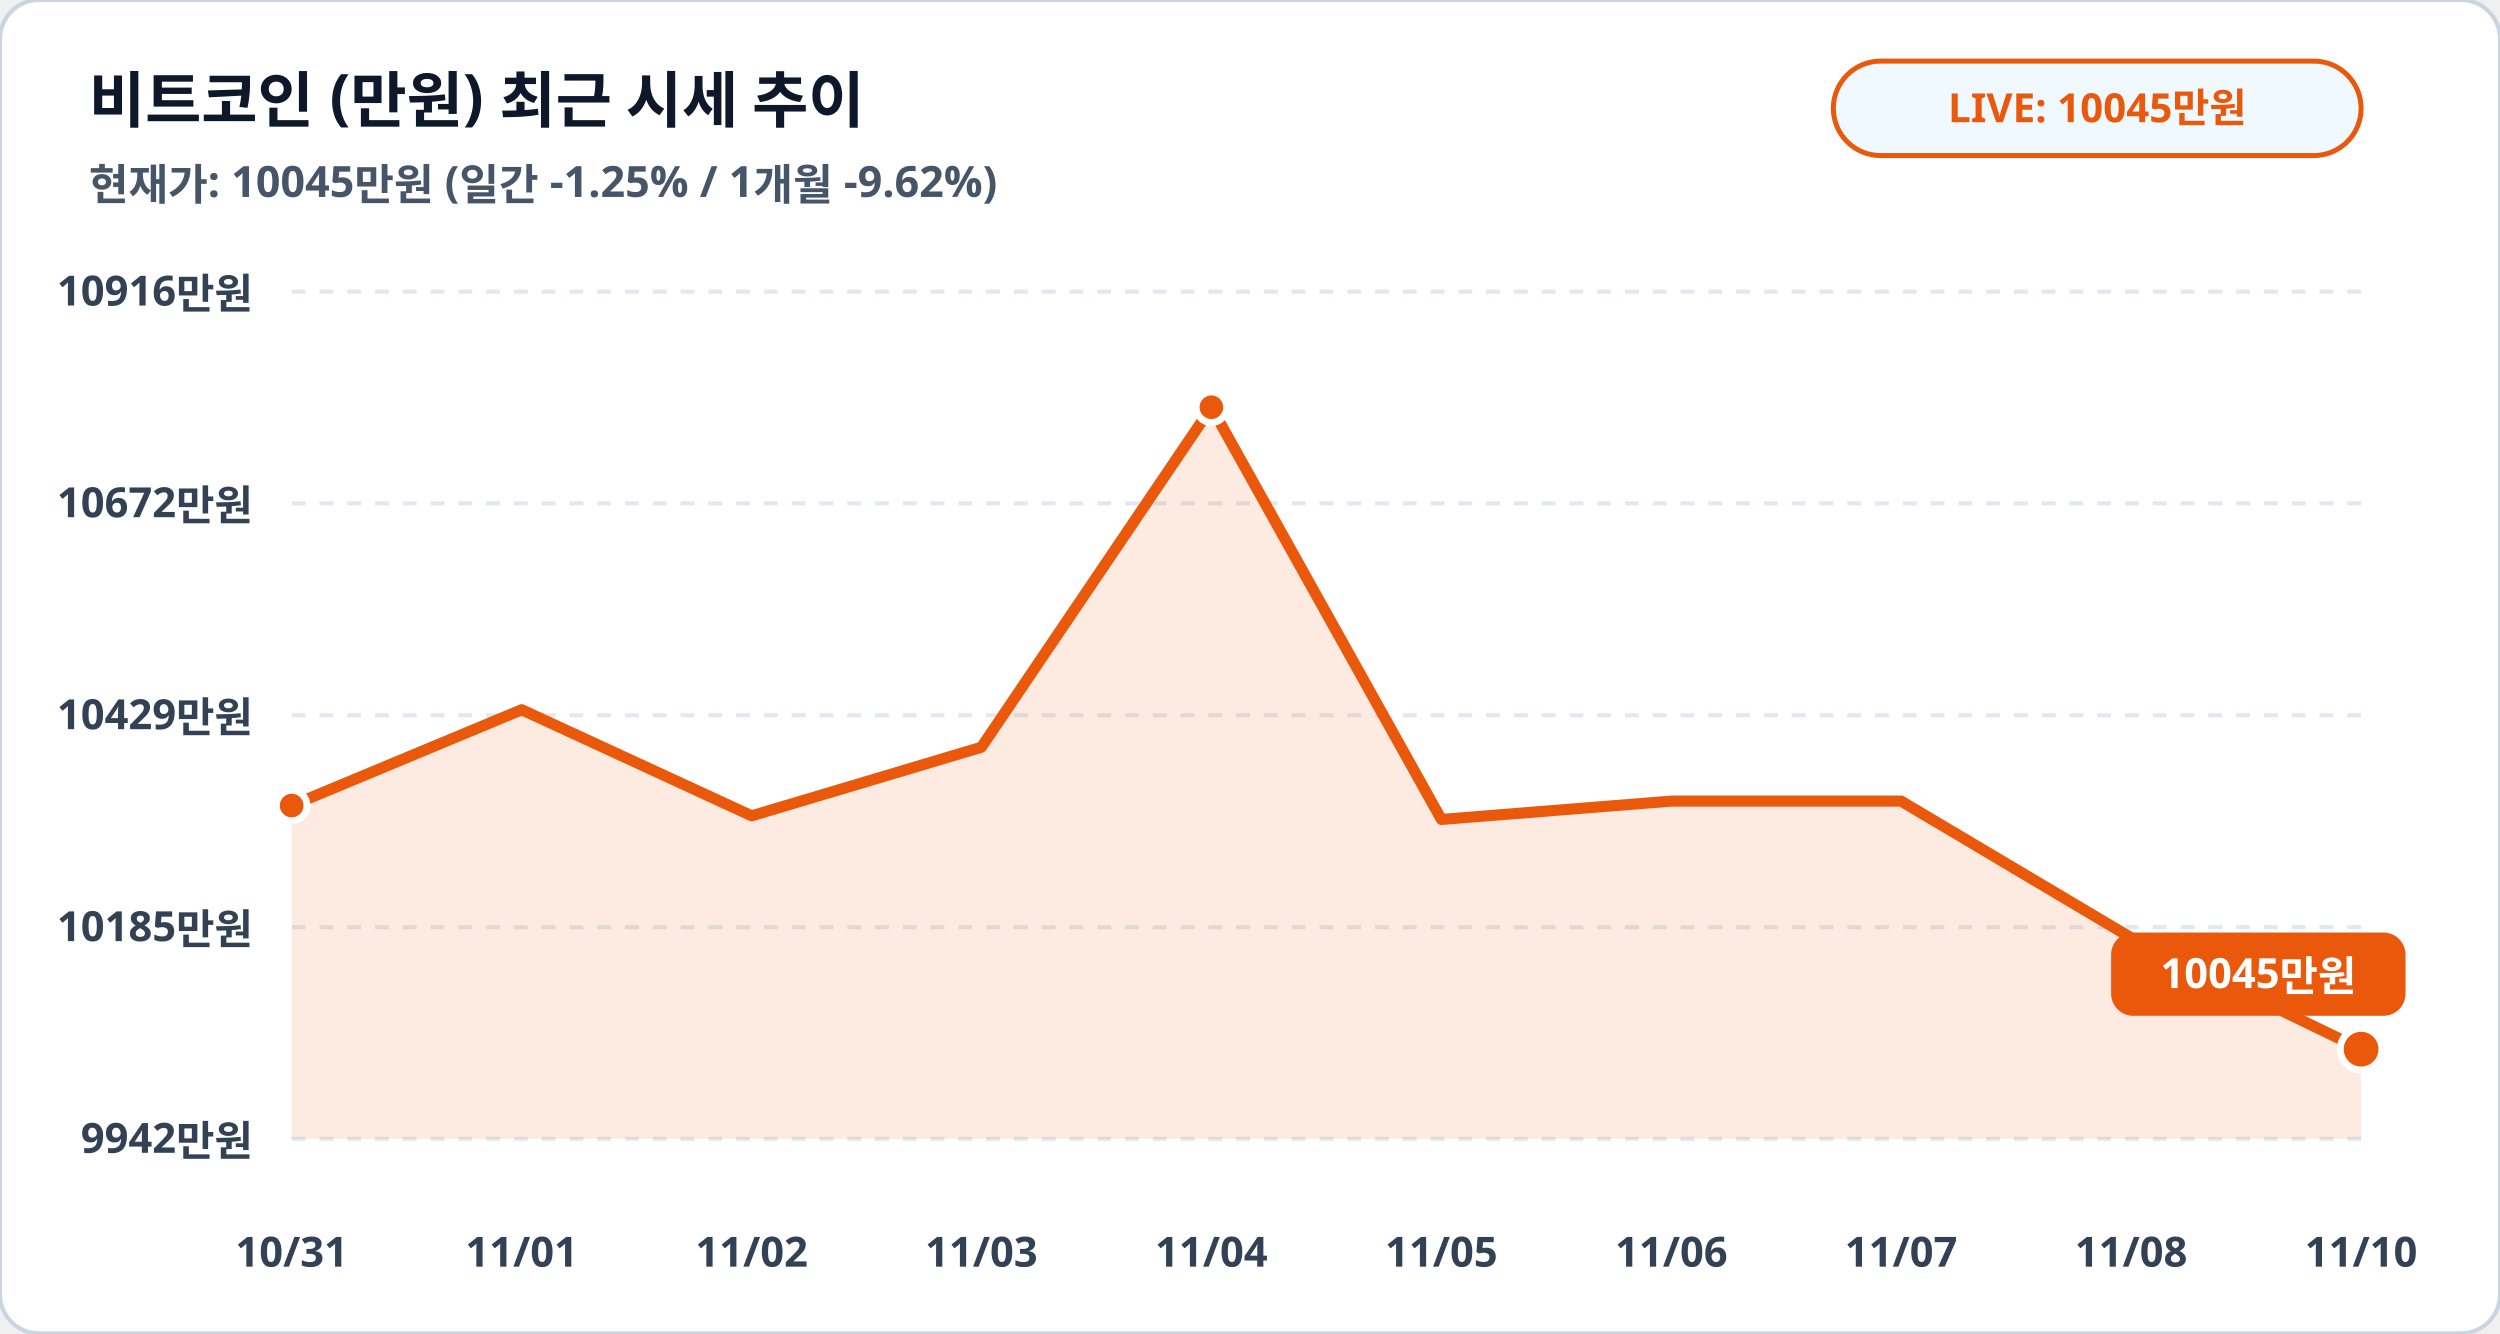
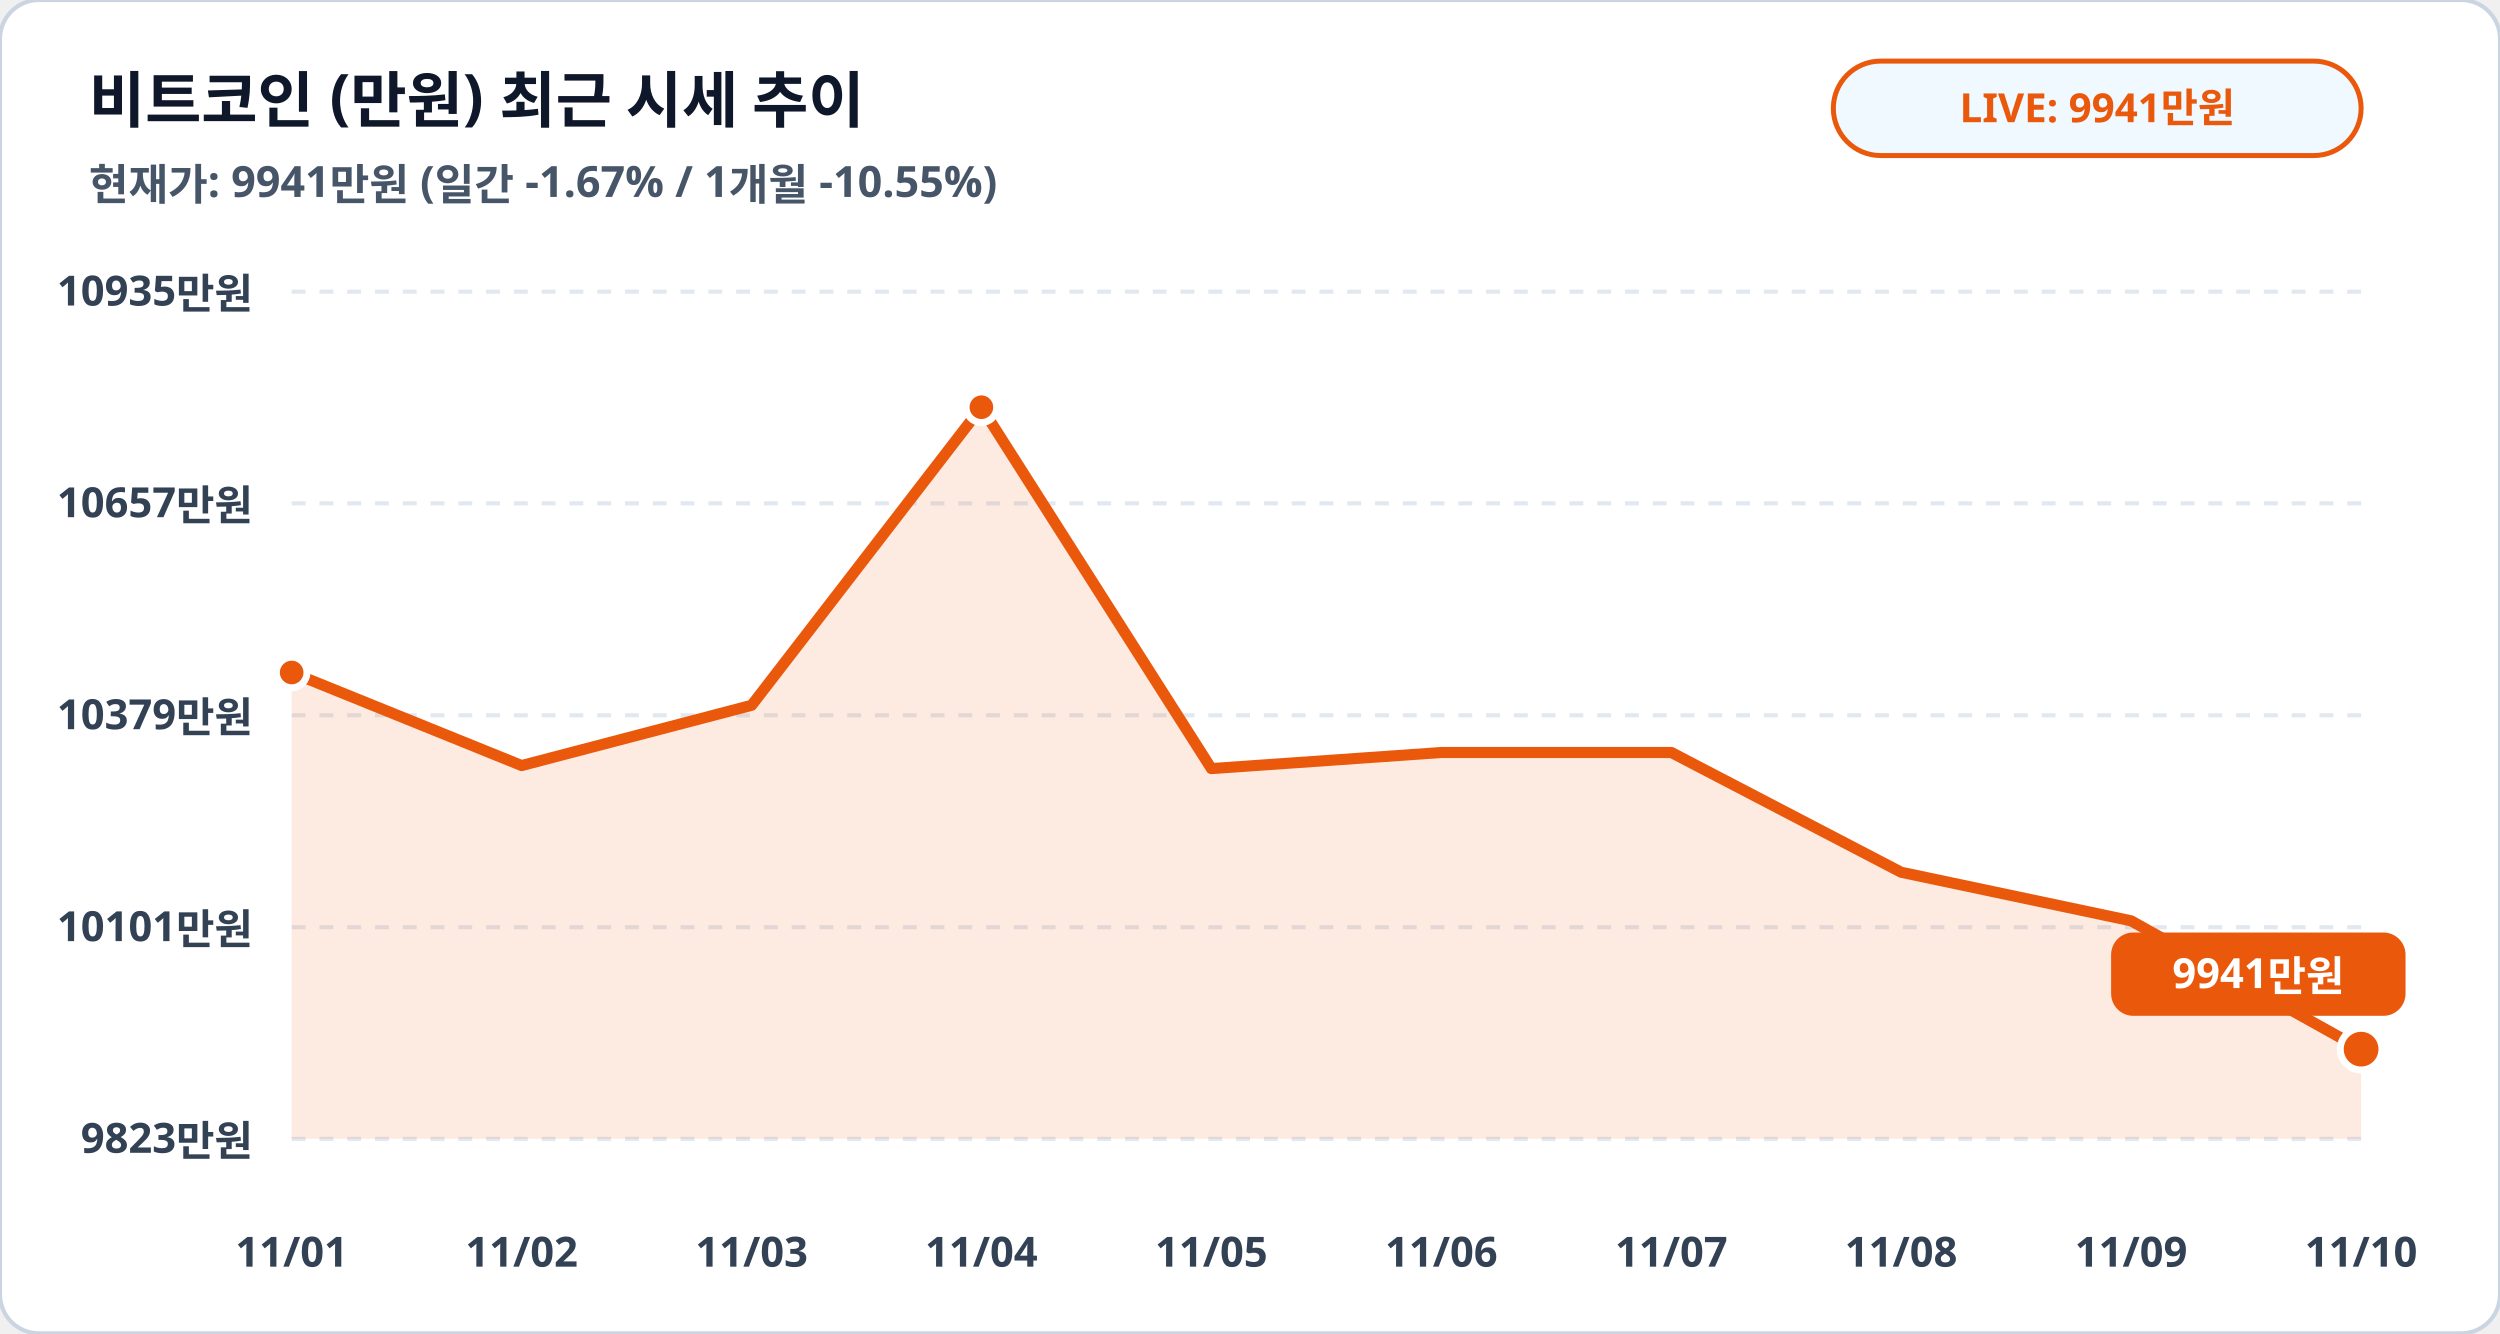
<svg xmlns="http://www.w3.org/2000/svg" viewBox="0 0 900 480" width="100%" height="100%">
  <rect width="900" height="480" rx="14" fill="#ffffff" stroke="#cbd5e1" stroke-width="1.5" />
  <text x="32" y="44" fill="#0f172a" font-family="Pretendard, sans-serif" font-size="22" font-weight="900">비트코인 (만원) 최근 시세 추이</text>
-   <text x="32" y="72" fill="#475569" font-family="Pretendard, sans-serif" font-size="15.5" font-weight="600">현재가: 10045만원 (일간 -1.25% / 1개월 -9.62%)</text>
+   <text x="32" y="72" fill="#475569" font-family="Pretendard, sans-serif" font-size="15.5" font-weight="600">현재가: 9941만원 (일간 -1.67% / 1개월 -10.55%)</text>
  <rect x="660" y="22" width="190" height="34" rx="17" fill="#f0f9ff" stroke="#ea580c" stroke-width="1.8" />
-   <text x="755" y="44" fill="#ea580c" font-family="Pretendard, sans-serif" font-size="14.5" font-weight="800" text-anchor="middle">LIVE: 10045만원</text>
+   <text x="755" y="44" fill="#ea580c" font-family="Pretendard, sans-serif" font-size="14.5" font-weight="800" text-anchor="middle">LIVE: 9941만원</text>
  <line x1="105" y1="105.0" x2="850" y2="105.0" stroke="#e2e8f0" stroke-width="1.5" stroke-dasharray="5,5" />
-   <text x="91" y="110.0" fill="#334155" font-family="Pretendard, sans-serif" font-size="15" font-weight="700" text-anchor="end">10916만원</text>
+   <text x="91" y="110.0" fill="#334155" font-family="Pretendard, sans-serif" font-size="15" font-weight="700" text-anchor="end">10935만원</text>
  <line x1="105" y1="181.2" x2="850" y2="181.2" stroke="#e2e8f0" stroke-width="1.5" stroke-dasharray="5,5" />
-   <text x="91" y="186.2" fill="#334155" font-family="Pretendard, sans-serif" font-size="15" font-weight="700" text-anchor="end">10672만원</text>
+   <text x="91" y="186.2" fill="#334155" font-family="Pretendard, sans-serif" font-size="15" font-weight="700" text-anchor="end">10657만원</text>
  <line x1="105" y1="257.5" x2="850" y2="257.5" stroke="#e2e8f0" stroke-width="1.5" stroke-dasharray="5,5" />
-   <text x="91" y="262.5" fill="#334155" font-family="Pretendard, sans-serif" font-size="15" font-weight="700" text-anchor="end">10429만원</text>
+   <text x="91" y="262.5" fill="#334155" font-family="Pretendard, sans-serif" font-size="15" font-weight="700" text-anchor="end">10379만원</text>
  <line x1="105" y1="333.8" x2="850" y2="333.8" stroke="#e2e8f0" stroke-width="1.5" stroke-dasharray="5,5" />
-   <text x="91" y="338.8" fill="#334155" font-family="Pretendard, sans-serif" font-size="15" font-weight="700" text-anchor="end">10185만원</text>
+   <text x="91" y="338.8" fill="#334155" font-family="Pretendard, sans-serif" font-size="15" font-weight="700" text-anchor="end">10101만원</text>
  <line x1="105" y1="410.0" x2="850" y2="410.0" stroke="#e2e8f0" stroke-width="1.5" stroke-dasharray="5,5" />
-   <text x="91" y="415.0" fill="#334155" font-family="Pretendard, sans-serif" font-size="15" font-weight="700" text-anchor="end">9942만원</text>
-   <polygon points="105.0,410.0 105.0,290.0 187.8,255.5 270.6,293.7 353.3,269.0 436.1,146.6 518.9,295.0 601.7,288.4 684.4,288.4 767.2,337.6 850.0,377.7 850.0,410.0" fill="#ea580c" fill-opacity="0.12" />
-   <polyline fill="none" stroke="#ea580c" stroke-width="4" stroke-linecap="round" stroke-linejoin="round" points="105.0,290.0 187.8,255.5 270.6,293.7 353.3,269.0 436.1,146.6 518.9,295.0 601.7,288.4 684.4,288.4 767.2,337.6 850.0,377.7" />
-   <circle cx="105.0" cy="290.0" r="5.5" fill="#ea580c" stroke="#ffffff" stroke-width="2.5" />
-   <circle cx="436.1" cy="146.6" r="5.5" fill="#ea580c" stroke="#ffffff" stroke-width="2.5" />
+   <text x="91" y="415.0" fill="#334155" font-family="Pretendard, sans-serif" font-size="15" font-weight="700" text-anchor="end">9823만원</text>
+   <polygon points="105.0,410.0 105.0,242.1 187.8,275.6 270.6,253.9 353.3,146.6 436.1,276.7 518.9,270.9 601.7,270.9 684.4,314.0 767.2,331.5 850.0,377.7 850.0,410.0" fill="#ea580c" fill-opacity="0.12" />
+   <polyline fill="none" stroke="#ea580c" stroke-width="4" stroke-linecap="round" stroke-linejoin="round" points="105.0,242.1 187.8,275.6 270.6,253.9 353.3,146.6 436.1,276.7 518.9,270.9 601.7,270.9 684.4,314.0 767.2,331.5 850.0,377.7" />
+   <circle cx="105.0" cy="242.1" r="5.5" fill="#ea580c" stroke="#ffffff" stroke-width="2.5" />
+   <circle cx="353.3" cy="146.6" r="5.5" fill="#ea580c" stroke="#ffffff" stroke-width="2.5" />
  <circle cx="850.0" cy="377.7" r="7.5" fill="#ea580c" stroke="#ffffff" stroke-width="2.5" />
  <rect x="760.0" y="335.7" width="106" height="30" rx="8" fill="#ea580c" />
-   <text x="813.0" y="355.7" fill="#ffffff" font-family="Pretendard, sans-serif" font-size="15" font-weight="800" text-anchor="middle">10045만원</text>
-   <text x="105.0" y="456" fill="#334155" font-family="Pretendard, sans-serif" font-size="15" font-weight="700" text-anchor="middle">10/31</text>
-   <text x="187.8" y="456" fill="#334155" font-family="Pretendard, sans-serif" font-size="15" font-weight="700" text-anchor="middle">11/01</text>
-   <text x="270.6" y="456" fill="#334155" font-family="Pretendard, sans-serif" font-size="15" font-weight="700" text-anchor="middle">11/02</text>
-   <text x="353.3" y="456" fill="#334155" font-family="Pretendard, sans-serif" font-size="15" font-weight="700" text-anchor="middle">11/03</text>
-   <text x="436.1" y="456" fill="#334155" font-family="Pretendard, sans-serif" font-size="15" font-weight="700" text-anchor="middle">11/04</text>
-   <text x="518.9" y="456" fill="#334155" font-family="Pretendard, sans-serif" font-size="15" font-weight="700" text-anchor="middle">11/05</text>
-   <text x="601.7" y="456" fill="#334155" font-family="Pretendard, sans-serif" font-size="15" font-weight="700" text-anchor="middle">11/06</text>
-   <text x="684.4" y="456" fill="#334155" font-family="Pretendard, sans-serif" font-size="15" font-weight="700" text-anchor="middle">11/07</text>
-   <text x="767.2" y="456" fill="#334155" font-family="Pretendard, sans-serif" font-size="15" font-weight="700" text-anchor="middle">11/08</text>
+   <text x="813.0" y="355.7" fill="#ffffff" font-family="Pretendard, sans-serif" font-size="15" font-weight="800" text-anchor="middle">9941만원</text>
+   <text x="105.0" y="456" fill="#334155" font-family="Pretendard, sans-serif" font-size="15" font-weight="700" text-anchor="middle">11/01</text>
+   <text x="187.8" y="456" fill="#334155" font-family="Pretendard, sans-serif" font-size="15" font-weight="700" text-anchor="middle">11/02</text>
+   <text x="270.6" y="456" fill="#334155" font-family="Pretendard, sans-serif" font-size="15" font-weight="700" text-anchor="middle">11/03</text>
+   <text x="353.3" y="456" fill="#334155" font-family="Pretendard, sans-serif" font-size="15" font-weight="700" text-anchor="middle">11/04</text>
+   <text x="436.1" y="456" fill="#334155" font-family="Pretendard, sans-serif" font-size="15" font-weight="700" text-anchor="middle">11/05</text>
+   <text x="518.9" y="456" fill="#334155" font-family="Pretendard, sans-serif" font-size="15" font-weight="700" text-anchor="middle">11/06</text>
+   <text x="601.7" y="456" fill="#334155" font-family="Pretendard, sans-serif" font-size="15" font-weight="700" text-anchor="middle">11/07</text>
+   <text x="684.4" y="456" fill="#334155" font-family="Pretendard, sans-serif" font-size="15" font-weight="700" text-anchor="middle">11/08</text>
+   <text x="767.2" y="456" fill="#334155" font-family="Pretendard, sans-serif" font-size="15" font-weight="700" text-anchor="middle">11/09</text>
  <text x="850.0" y="456" fill="#334155" font-family="Pretendard, sans-serif" font-size="15" font-weight="700" text-anchor="middle">11/10</text>
</svg>
